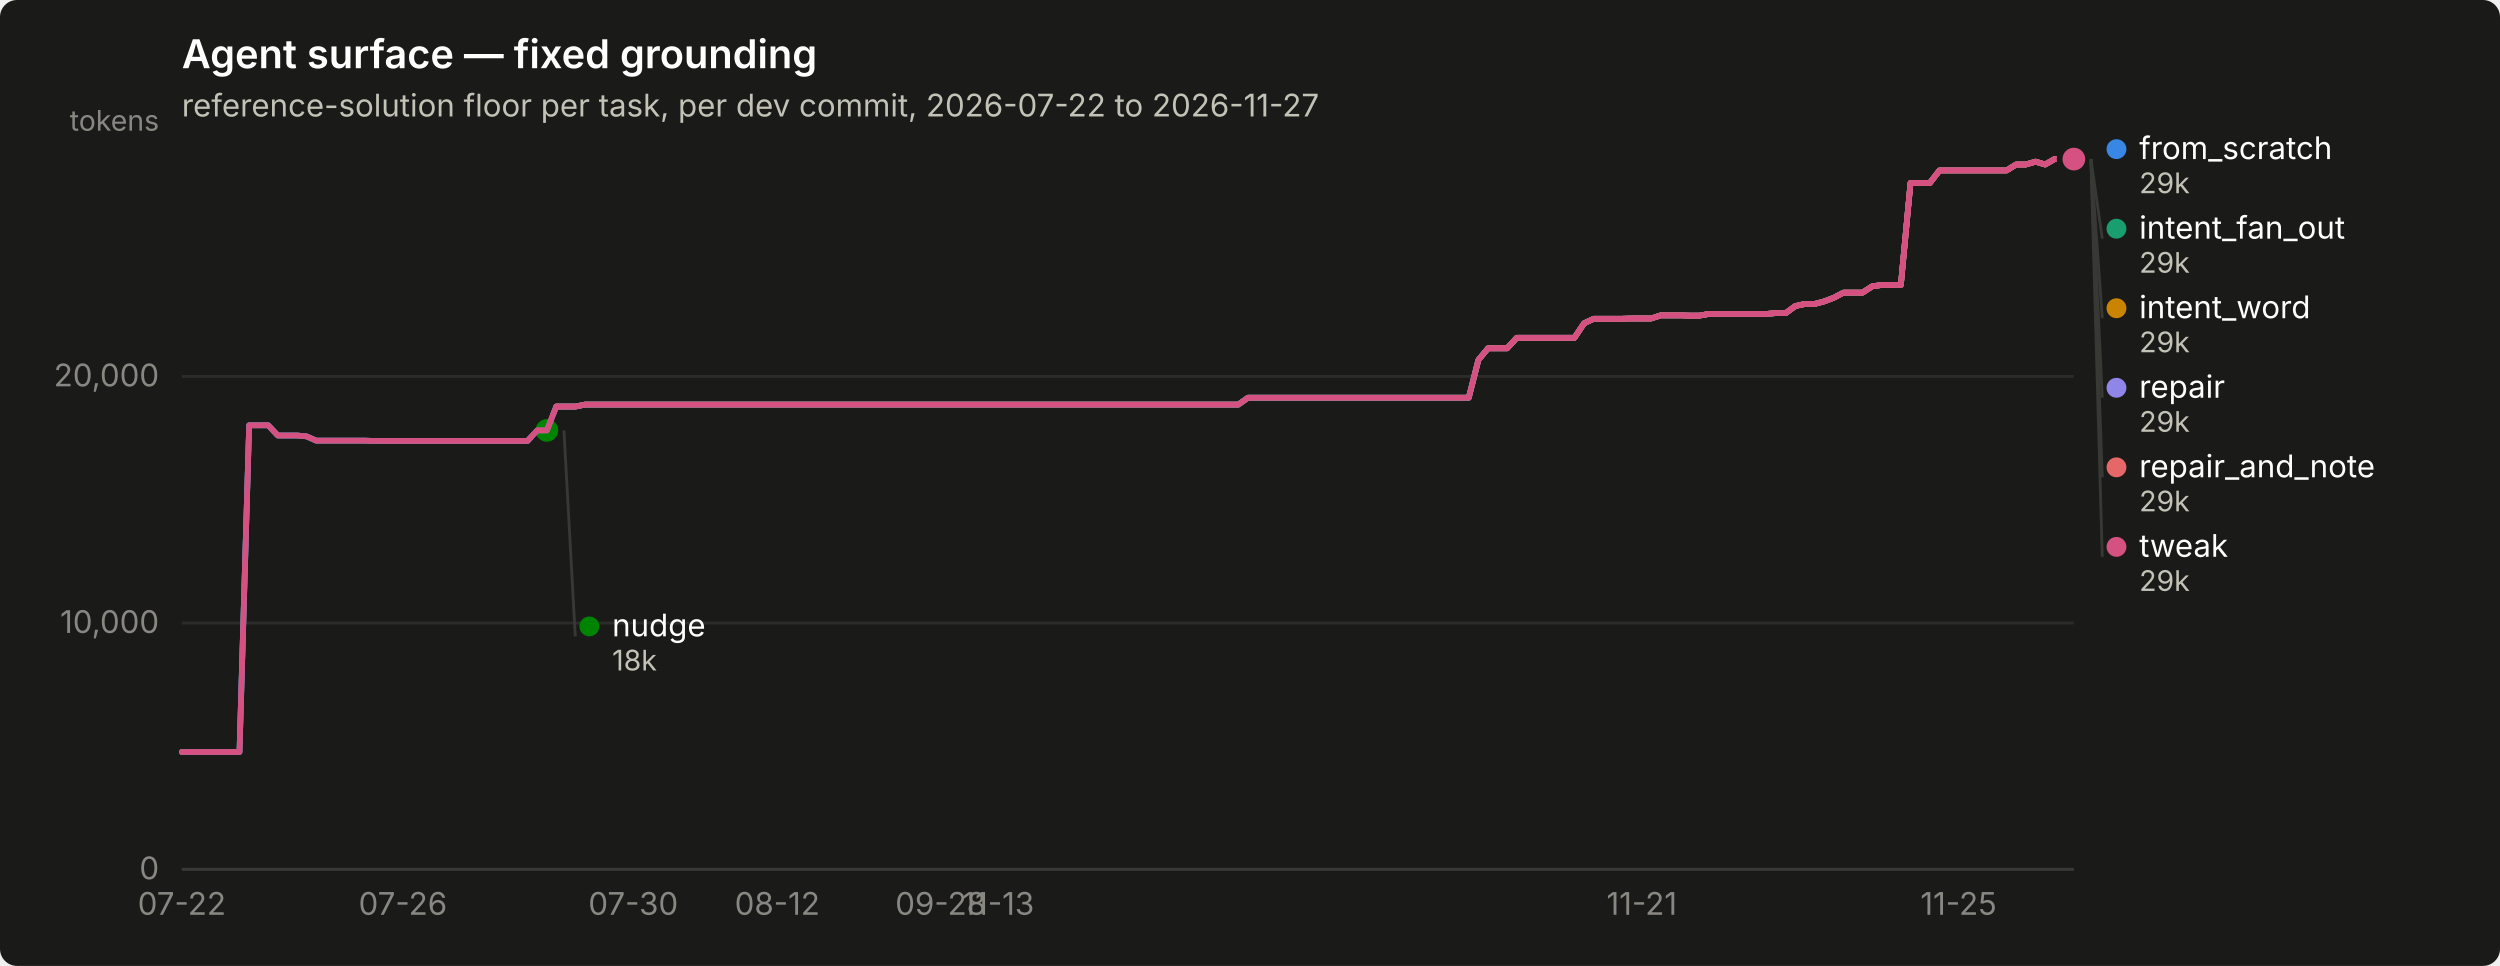
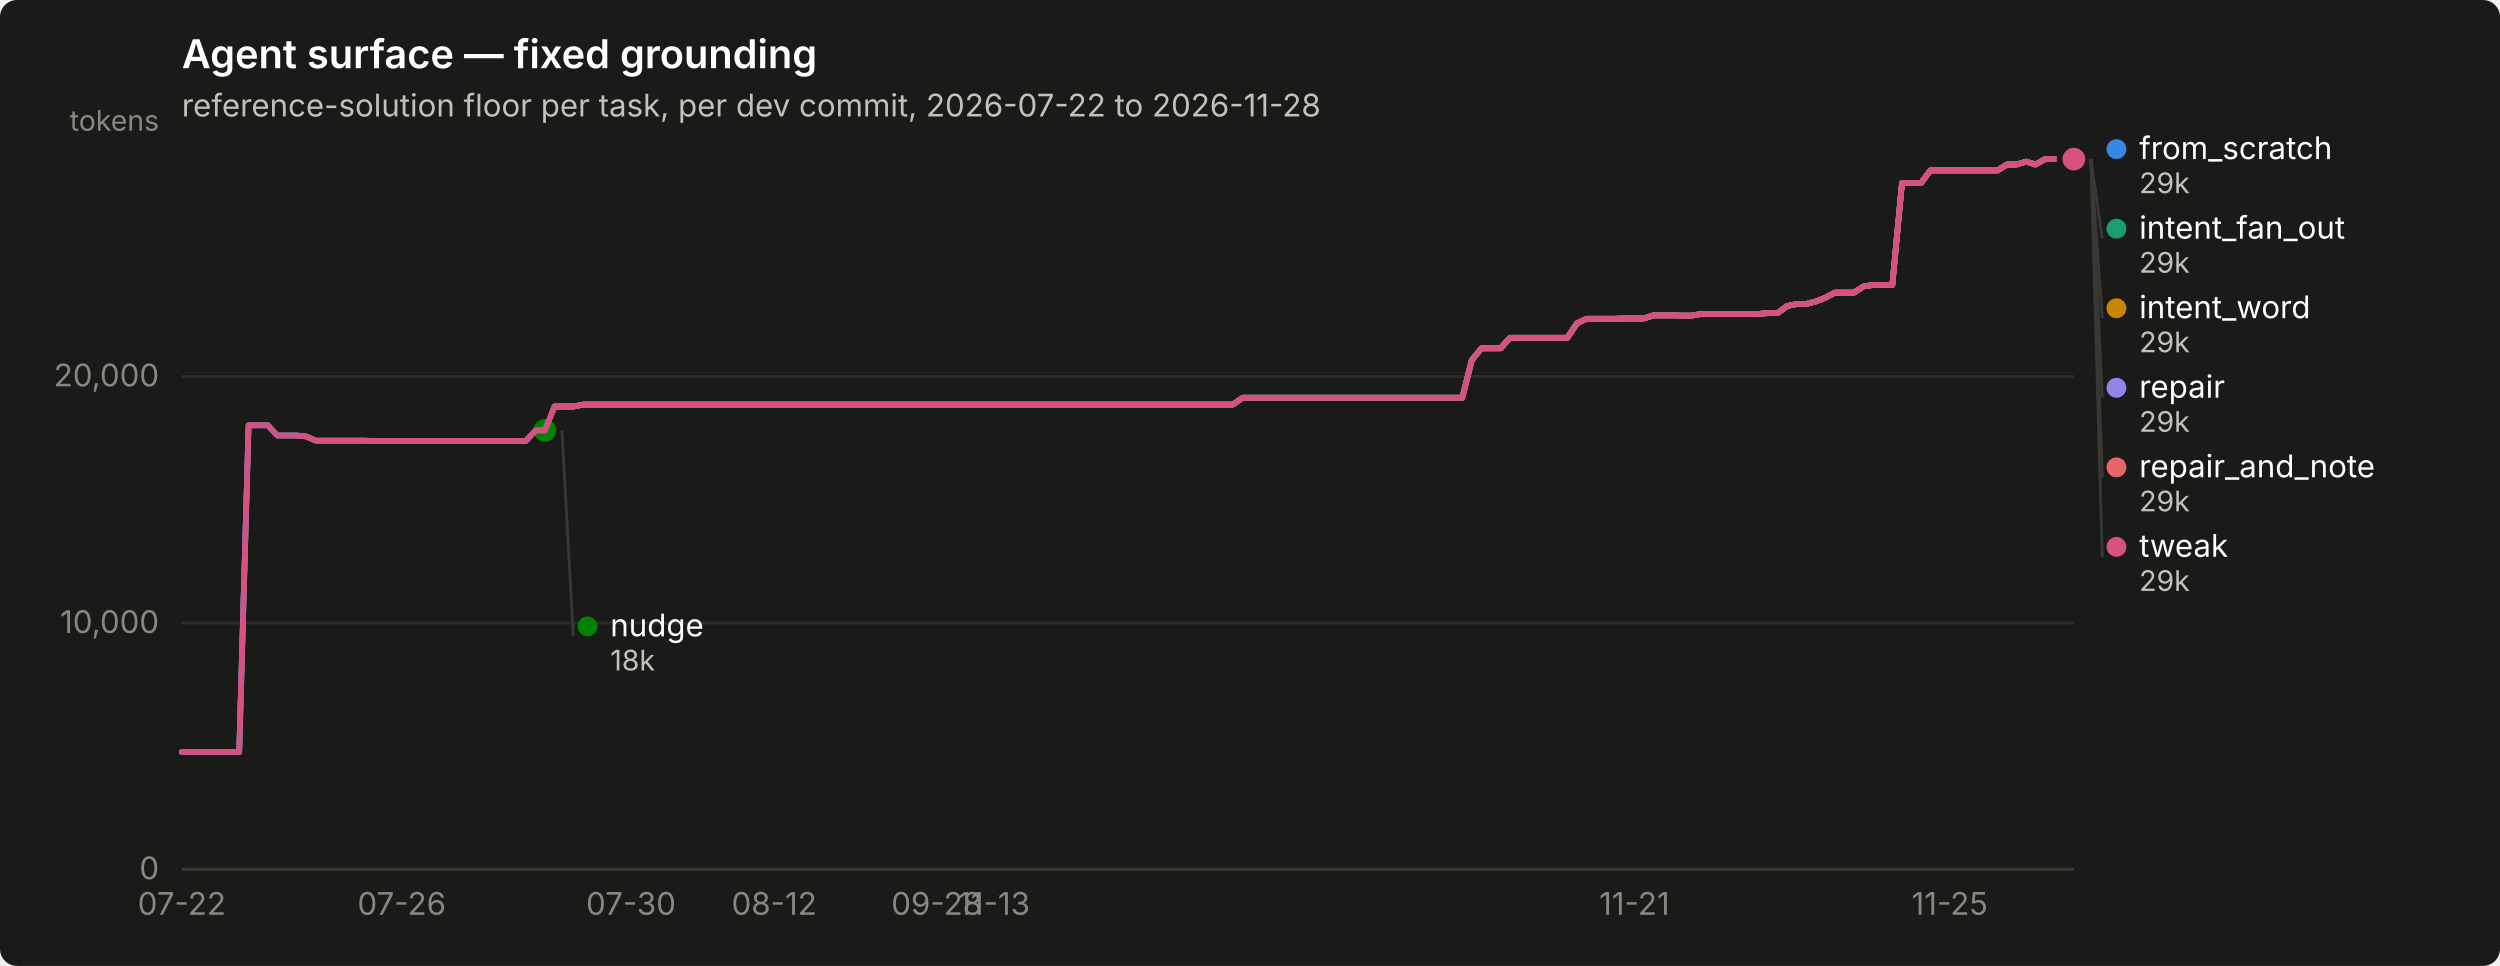
<svg xmlns="http://www.w3.org/2000/svg" width="880" height="340" viewBox="0 0 880 340" role="img" aria-label="Agent surface — fixed grounding">
  <rect width="880" height="340" rx="6" fill="#1a1a19" />
  <text x="64" y="24" font-family="system-ui, -apple-system, &quot;Segoe UI&quot;, sans-serif" font-size="14" font-weight="600" fill="#ffffff">Agent surface — fixed grounding</text>
-   <text x="64" y="41" font-family="system-ui, -apple-system, &quot;Segoe UI&quot;, sans-serif" font-size="11" fill="#c3c2b7">reference-solution floor per task, per dev commit, 2026-07-22 to 2026-11-27</text>
+   <text x="64" y="41" font-family="system-ui, -apple-system, &quot;Segoe UI&quot;, sans-serif" font-size="11" fill="#c3c2b7">reference-solution floor per task, per dev commit, 2026-07-22 to 2026-11-28</text>
  <line x1="64" y1="306.0" x2="730" y2="306.0" stroke="#2c2c2a" stroke-width="1" />
  <text x="56" y="309.5" text-anchor="end" font-family="system-ui, -apple-system, &quot;Segoe UI&quot;, sans-serif" font-size="11" style="font-variant-numeric: tabular-nums" fill="#898781">0</text>
  <line x1="64" y1="219.3" x2="730" y2="219.3" stroke="#2c2c2a" stroke-width="1" />
  <text x="56" y="222.8" text-anchor="end" font-family="system-ui, -apple-system, &quot;Segoe UI&quot;, sans-serif" font-size="11" style="font-variant-numeric: tabular-nums" fill="#898781">10,000</text>
  <line x1="64" y1="132.5" x2="730" y2="132.5" stroke="#2c2c2a" stroke-width="1" />
  <text x="56" y="136.0" text-anchor="end" font-family="system-ui, -apple-system, &quot;Segoe UI&quot;, sans-serif" font-size="11" style="font-variant-numeric: tabular-nums" fill="#898781">20,000</text>
  <text x="56" y="46" text-anchor="end" font-family="system-ui, -apple-system, &quot;Segoe UI&quot;, sans-serif" font-size="10" fill="#898781">tokens</text>
  <line x1="64" y1="306" x2="730" y2="306" stroke="#383835" stroke-width="1" />
  <text x="64.0" y="322" text-anchor="middle" font-family="system-ui, -apple-system, &quot;Segoe UI&quot;, sans-serif" font-size="11" style="font-variant-numeric: tabular-nums" fill="#898781">07-22</text>
-   <text x="141.8" y="322" text-anchor="middle" font-family="system-ui, -apple-system, &quot;Segoe UI&quot;, sans-serif" font-size="11" style="font-variant-numeric: tabular-nums" fill="#898781">07-26</text>
-   <text x="222.9" y="322" text-anchor="middle" font-family="system-ui, -apple-system, &quot;Segoe UI&quot;, sans-serif" font-size="11" style="font-variant-numeric: tabular-nums" fill="#898781">07-30</text>
-   <text x="273.6" y="322" text-anchor="middle" font-family="system-ui, -apple-system, &quot;Segoe UI&quot;, sans-serif" font-size="11" style="font-variant-numeric: tabular-nums" fill="#898781">08-12</text>
-   <text x="331.1" y="322" text-anchor="middle" font-family="system-ui, -apple-system, &quot;Segoe UI&quot;, sans-serif" font-size="11" style="font-variant-numeric: tabular-nums" fill="#898781">09-28</text>
-   <text x="351.4" y="322" text-anchor="middle" font-family="system-ui, -apple-system, &quot;Segoe UI&quot;, sans-serif" font-size="11" style="font-variant-numeric: tabular-nums" fill="#898781">11-13</text>
-   <text x="577.9" y="322" text-anchor="middle" font-family="system-ui, -apple-system, &quot;Segoe UI&quot;, sans-serif" font-size="11" style="font-variant-numeric: tabular-nums" fill="#898781">11-21</text>
-   <text x="689.4" y="322" text-anchor="middle" font-family="system-ui, -apple-system, &quot;Segoe UI&quot;, sans-serif" font-size="11" style="font-variant-numeric: tabular-nums" fill="#898781">11-25</text>
-   <path d="M64.0,264.7 L67.4,264.7 L70.8,264.7 L74.1,264.7 L77.5,264.7 L80.9,264.7 L84.3,264.7 L87.7,149.7 L91.0,149.7 L94.4,149.7 L97.8,153.3 L101.2,153.3 L104.6,153.3 L107.9,153.6 L111.3,155.1 L114.7,155.1 L118.1,155.1 L121.5,155.1 L124.9,155.1 L128.2,155.1 L131.6,155.2 L135.0,155.2 L138.4,155.2 L141.8,155.2 L145.1,155.2 L148.5,155.2 L151.9,155.2 L155.3,155.2 L158.7,155.2 L162.0,155.2 L165.4,155.2 L168.8,155.2 L172.2,155.2 L175.6,155.2 L178.9,155.2 L182.3,155.2 L185.7,155.2 L189.1,151.5 L192.5,151.5 L195.8,143.1 L199.2,143.1 L202.6,143.1 L206.0,142.4 L209.4,142.4 L212.8,142.4 L216.1,142.4 L219.5,142.4 L222.9,142.4 L226.3,142.4 L229.7,142.4 L233.0,142.4 L236.4,142.4 L239.8,142.4 L243.2,142.4 L246.6,142.4 L249.9,142.4 L253.3,142.4 L256.7,142.4 L260.1,142.4 L263.5,142.4 L266.8,142.4 L270.2,142.4 L273.6,142.4 L277.0,142.4 L280.4,142.4 L283.7,142.4 L287.1,142.4 L290.5,142.4 L293.9,142.4 L297.3,142.4 L300.6,142.4 L304.0,142.4 L307.4,142.4 L310.8,142.4 L314.2,142.4 L317.6,142.4 L320.9,142.4 L324.3,142.4 L327.7,142.4 L331.1,142.4 L334.5,142.4 L337.8,142.4 L341.2,142.4 L344.6,142.4 L348.0,142.4 L351.4,142.4 L354.7,142.4 L358.1,142.4 L361.5,142.4 L364.9,142.4 L368.3,142.4 L371.6,142.4 L375.0,142.4 L378.4,142.4 L381.8,142.4 L385.2,142.4 L388.5,142.4 L391.9,142.4 L395.3,142.4 L398.7,142.4 L402.1,142.4 L405.5,142.4 L408.8,142.4 L412.2,142.4 L415.6,142.4 L419.0,142.4 L422.4,142.4 L425.7,142.4 L429.1,142.4 L432.5,142.4 L435.9,142.4 L439.3,140.0 L442.6,140.0 L446.0,140.0 L449.4,140.0 L452.8,140.0 L456.2,140.0 L459.5,140.0 L462.9,140.0 L466.3,140.0 L469.7,140.0 L473.1,140.0 L476.4,140.0 L479.8,140.0 L483.2,140.0 L486.6,140.0 L490.0,140.0 L493.4,140.0 L496.7,140.0 L500.1,140.0 L503.5,140.0 L506.9,140.0 L510.3,140.0 L513.6,140.0 L517.0,140.0 L520.4,126.7 L523.8,122.6 L527.2,122.6 L530.5,122.6 L533.9,118.9 L537.3,118.9 L540.7,118.9 L544.1,118.9 L547.4,118.9 L550.8,118.9 L554.2,118.9 L557.6,113.8 L561.0,112.2 L564.3,112.2 L567.7,112.2 L571.1,112.2 L574.5,112.1 L577.9,112.1 L581.2,112.1 L584.6,111.0 L588.0,111.0 L591.4,111.0 L594.8,111.1 L598.2,111.1 L601.5,110.5 L604.9,110.5 L608.3,110.5 L611.7,110.5 L615.1,110.5 L618.4,110.5 L621.8,110.5 L625.2,110.2 L628.6,110.2 L632.0,107.7 L635.3,107.0 L638.7,107.0 L642.1,106.1 L645.5,104.8 L648.9,103.0 L652.2,103.0 L655.6,103.0 L659.0,100.8 L662.4,100.3 L665.8,100.3 L669.1,100.3 L672.5,64.4 L675.9,64.4 L679.3,64.4 L682.7,60.0 L686.1,60.0 L689.4,60.0 L692.8,60.0 L696.2,60.0 L699.6,60.0 L703.0,60.0 L706.3,60.0 L709.7,57.9 L713.1,57.9 L716.5,56.9 L719.9,57.9 L723.2,56.0 L726.6,56.0 L730.0,56.0" fill="none" stroke="#3987e5" stroke-width="2" stroke-linejoin="round" stroke-linecap="round" />
+   <text x="141.4" y="322" text-anchor="middle" font-family="system-ui, -apple-system, &quot;Segoe UI&quot;, sans-serif" font-size="11" style="font-variant-numeric: tabular-nums" fill="#898781">07-26</text>
+   <text x="222.1" y="322" text-anchor="middle" font-family="system-ui, -apple-system, &quot;Segoe UI&quot;, sans-serif" font-size="11" style="font-variant-numeric: tabular-nums" fill="#898781">07-30</text>
+   <text x="272.5" y="322" text-anchor="middle" font-family="system-ui, -apple-system, &quot;Segoe UI&quot;, sans-serif" font-size="11" style="font-variant-numeric: tabular-nums" fill="#898781">08-12</text>
+   <text x="329.7" y="322" text-anchor="middle" font-family="system-ui, -apple-system, &quot;Segoe UI&quot;, sans-serif" font-size="11" style="font-variant-numeric: tabular-nums" fill="#898781">09-28</text>
+   <text x="349.9" y="322" text-anchor="middle" font-family="system-ui, -apple-system, &quot;Segoe UI&quot;, sans-serif" font-size="11" style="font-variant-numeric: tabular-nums" fill="#898781">11-13</text>
+   <text x="575.3" y="322" text-anchor="middle" font-family="system-ui, -apple-system, &quot;Segoe UI&quot;, sans-serif" font-size="11" style="font-variant-numeric: tabular-nums" fill="#898781">11-21</text>
+   <text x="686.3" y="322" text-anchor="middle" font-family="system-ui, -apple-system, &quot;Segoe UI&quot;, sans-serif" font-size="11" style="font-variant-numeric: tabular-nums" fill="#898781">11-25</text>
+   <path d="M64.0,264.7 L67.4,264.7 L70.7,264.7 L74.1,264.7 L77.5,264.7 L80.8,264.7 L84.2,264.7 L87.5,149.7 L90.9,149.7 L94.3,149.7 L97.6,153.3 L101.0,153.3 L104.4,153.3 L107.7,153.6 L111.1,155.1 L114.5,155.1 L117.8,155.1 L121.2,155.1 L124.5,155.1 L127.9,155.1 L131.3,155.2 L134.6,155.2 L138.0,155.2 L141.4,155.2 L144.7,155.2 L148.1,155.2 L151.5,155.2 L154.8,155.2 L158.2,155.2 L161.5,155.2 L164.9,155.2 L168.3,155.2 L171.6,155.2 L175.0,155.2 L178.4,155.2 L181.7,155.2 L185.1,155.2 L188.5,151.5 L191.8,151.5 L195.2,143.1 L198.5,143.1 L201.9,143.1 L205.3,142.4 L208.6,142.4 L212.0,142.4 L215.4,142.4 L218.7,142.4 L222.1,142.4 L225.5,142.4 L228.8,142.4 L232.2,142.4 L235.5,142.4 L238.9,142.4 L242.3,142.4 L245.6,142.4 L249.0,142.4 L252.4,142.4 L255.7,142.4 L259.1,142.4 L262.5,142.4 L265.8,142.4 L269.2,142.4 L272.5,142.4 L275.9,142.4 L279.3,142.4 L282.6,142.4 L286.0,142.4 L289.4,142.4 L292.7,142.4 L296.1,142.4 L299.5,142.4 L302.8,142.4 L306.2,142.4 L309.5,142.4 L312.9,142.4 L316.3,142.4 L319.6,142.4 L323.0,142.4 L326.4,142.4 L329.7,142.4 L333.1,142.4 L336.5,142.4 L339.8,142.4 L343.2,142.4 L346.5,142.4 L349.9,142.4 L353.3,142.4 L356.6,142.4 L360.0,142.4 L363.4,142.4 L366.7,142.4 L370.1,142.4 L373.5,142.4 L376.8,142.4 L380.2,142.4 L383.5,142.4 L386.9,142.4 L390.3,142.4 L393.6,142.4 L397.0,142.4 L400.4,142.4 L403.7,142.4 L407.1,142.4 L410.5,142.4 L413.8,142.4 L417.2,142.4 L420.5,142.4 L423.9,142.4 L427.3,142.4 L430.6,142.4 L434.0,142.4 L437.4,140.0 L440.7,140.0 L444.1,140.0 L447.5,140.0 L450.8,140.0 L454.2,140.0 L457.5,140.0 L460.9,140.0 L464.3,140.0 L467.6,140.0 L471.0,140.0 L474.4,140.0 L477.7,140.0 L481.1,140.0 L484.5,140.0 L487.8,140.0 L491.2,140.0 L494.5,140.0 L497.9,140.0 L501.3,140.0 L504.6,140.0 L508.0,140.0 L511.4,140.0 L514.7,140.0 L518.1,126.7 L521.5,122.6 L524.8,122.6 L528.2,122.6 L531.5,118.9 L534.9,118.9 L538.3,118.9 L541.6,118.9 L545.0,118.9 L548.4,118.9 L551.7,118.9 L555.1,113.8 L558.5,112.2 L561.8,112.2 L565.2,112.2 L568.5,112.2 L571.9,112.1 L575.3,112.1 L578.6,112.1 L582.0,111.0 L585.4,111.0 L588.7,111.0 L592.1,111.1 L595.5,111.1 L598.8,110.5 L602.2,110.5 L605.5,110.5 L608.9,110.5 L612.3,110.5 L615.6,110.5 L619.0,110.5 L622.4,110.2 L625.7,110.2 L629.1,107.7 L632.5,107.0 L635.8,107.0 L639.2,106.1 L642.5,104.8 L645.9,103.0 L649.3,103.0 L652.6,103.0 L656.0,100.8 L659.4,100.3 L662.7,100.3 L666.1,100.3 L669.5,64.4 L672.8,64.4 L676.2,64.4 L679.5,60.0 L682.9,60.0 L686.3,60.0 L689.6,60.0 L693.0,60.0 L696.4,60.0 L699.7,60.0 L703.1,60.0 L706.5,57.9 L709.8,57.9 L713.2,56.9 L716.5,57.9 L719.9,56.0 L723.3,56.0 L726.6,56.0 L730.0,56.0" fill="none" stroke="#3987e5" stroke-width="2" stroke-linejoin="round" stroke-linecap="round" />
  <circle cx="730.0" cy="56.0" r="6" fill="#1a1a19" />
  <circle cx="730.0" cy="56.0" r="4" fill="#3987e5" />
-   <path d="M195.8,143.1 L199.2,143.1 L202.6,143.1 L206.0,142.4 L209.4,142.4 L212.8,142.4 L216.1,142.4 L219.5,142.4 L222.9,142.4 L226.3,142.4 L229.7,142.4 L233.0,142.4 L236.4,142.4 L239.8,142.4 L243.2,142.4 L246.6,142.4 L249.9,142.4 L253.3,142.4 L256.7,142.4 L260.1,142.4 L263.5,142.4 L266.8,142.4 L270.2,142.4 L273.6,142.4 L277.0,142.4 L280.4,142.4 L283.7,142.4 L287.1,142.4 L290.5,142.4 L293.9,142.4 L297.3,142.4 L300.6,142.4 L304.0,142.4 L307.4,142.4 L310.8,142.4 L314.2,142.4 L317.6,142.4 L320.9,142.4 L324.3,142.4 L327.7,142.4 L331.1,142.4 L334.5,142.4 L337.8,142.4 L341.2,142.4 L344.6,142.4 L348.0,142.4 L351.4,142.4 L354.7,142.4 L358.1,142.4 L361.5,142.4 L364.9,142.4 L368.3,142.4 L371.6,142.4 L375.0,142.4 L378.4,142.4 L381.8,142.4 L385.2,142.4 L388.5,142.4 L391.9,142.4 L395.3,142.4 L398.7,142.4 L402.1,142.4 L405.5,142.4 L408.8,142.4 L412.2,142.4 L415.6,142.4 L419.0,142.4 L422.4,142.4 L425.7,142.4 L429.1,142.4 L432.5,142.4 L435.9,142.4 L439.3,140.0 L442.6,140.0 L446.0,140.0 L449.4,140.0 L452.8,140.0 L456.2,140.0 L459.5,140.0 L462.9,140.0 L466.3,140.0 L469.7,140.0 L473.1,140.0 L476.4,140.0 L479.8,140.0 L483.2,140.0 L486.6,140.0 L490.0,140.0 L493.4,140.0 L496.7,140.0 L500.1,140.0 L503.5,140.0 L506.9,140.0 L510.3,140.0 L513.6,140.0 L517.0,140.0 L520.4,126.7 L523.8,122.6 L527.2,122.6 L530.5,122.6 L533.9,118.9 L537.3,118.9 L540.7,118.9 L544.1,118.9 L547.4,118.9 L550.8,118.9 L554.2,118.9 L557.6,113.8 L561.0,112.2 L564.3,112.2 L567.7,112.2 L571.1,112.2 L574.5,112.1 L577.9,112.1 L581.2,112.1 L584.6,111.0 L588.0,111.0 L591.4,111.0 L594.8,111.1 L598.2,111.1 L601.5,110.5 L604.9,110.5 L608.3,110.5 L611.7,110.5 L615.1,110.5 L618.4,110.5 L621.8,110.5 L625.2,110.2 L628.6,110.2 L632.0,107.7 L635.3,107.0 L638.7,107.0 L642.1,106.1 L645.5,104.8 L648.9,103.0 L652.2,103.0 L655.6,103.0 L659.0,100.8 L662.4,100.3 L665.8,100.3 L669.1,100.3 L672.5,64.4 L675.9,64.4 L679.3,64.4 L682.7,60.0 L686.1,60.0 L689.4,60.0 L692.8,60.0 L696.2,60.0 L699.6,60.0 L703.0,60.0 L706.3,60.0 L709.7,57.9 L713.1,57.9 L716.5,56.9 L719.9,57.9 L723.2,56.0 L726.6,56.0 L730.0,56.0" fill="none" stroke="#199e70" stroke-width="2" stroke-linejoin="round" stroke-linecap="round" />
+   <path d="M195.2,143.1 L198.5,143.1 L201.9,143.1 L205.3,142.4 L208.6,142.4 L212.0,142.4 L215.4,142.4 L218.7,142.4 L222.1,142.4 L225.5,142.4 L228.8,142.4 L232.2,142.4 L235.5,142.4 L238.9,142.4 L242.3,142.4 L245.6,142.4 L249.0,142.4 L252.4,142.4 L255.7,142.4 L259.1,142.4 L262.5,142.4 L265.8,142.4 L269.2,142.4 L272.5,142.4 L275.9,142.4 L279.3,142.4 L282.6,142.4 L286.0,142.4 L289.4,142.4 L292.7,142.4 L296.1,142.4 L299.5,142.4 L302.8,142.4 L306.2,142.4 L309.5,142.4 L312.9,142.4 L316.3,142.4 L319.6,142.4 L323.0,142.4 L326.4,142.4 L329.7,142.4 L333.1,142.4 L336.5,142.4 L339.8,142.4 L343.2,142.4 L346.5,142.4 L349.9,142.4 L353.3,142.4 L356.6,142.4 L360.0,142.4 L363.4,142.4 L366.7,142.4 L370.1,142.4 L373.5,142.4 L376.8,142.4 L380.2,142.4 L383.5,142.4 L386.9,142.4 L390.3,142.4 L393.6,142.4 L397.0,142.4 L400.4,142.4 L403.7,142.4 L407.1,142.4 L410.5,142.4 L413.8,142.4 L417.2,142.4 L420.5,142.4 L423.9,142.4 L427.3,142.4 L430.6,142.4 L434.0,142.4 L437.4,140.0 L440.7,140.0 L444.1,140.0 L447.5,140.0 L450.8,140.0 L454.2,140.0 L457.5,140.0 L460.9,140.0 L464.3,140.0 L467.6,140.0 L471.0,140.0 L474.4,140.0 L477.7,140.0 L481.1,140.0 L484.5,140.0 L487.8,140.0 L491.2,140.0 L494.5,140.0 L497.9,140.0 L501.3,140.0 L504.6,140.0 L508.0,140.0 L511.4,140.0 L514.7,140.0 L518.1,126.7 L521.5,122.6 L524.8,122.6 L528.2,122.6 L531.5,118.9 L534.9,118.9 L538.3,118.9 L541.6,118.9 L545.0,118.9 L548.4,118.9 L551.7,118.9 L555.1,113.8 L558.5,112.2 L561.8,112.2 L565.2,112.2 L568.5,112.2 L571.9,112.1 L575.3,112.1 L578.6,112.1 L582.0,111.0 L585.4,111.0 L588.7,111.0 L592.1,111.1 L595.5,111.1 L598.8,110.5 L602.2,110.5 L605.5,110.5 L608.9,110.5 L612.3,110.5 L615.6,110.5 L619.0,110.5 L622.4,110.2 L625.7,110.2 L629.1,107.7 L632.5,107.0 L635.8,107.0 L639.2,106.1 L642.5,104.8 L645.9,103.0 L649.3,103.0 L652.6,103.0 L656.0,100.8 L659.4,100.3 L662.7,100.3 L666.1,100.3 L669.5,64.4 L672.8,64.4 L676.2,64.4 L679.5,60.0 L682.9,60.0 L686.3,60.0 L689.6,60.0 L693.0,60.0 L696.4,60.0 L699.7,60.0 L703.1,60.0 L706.5,57.9 L709.8,57.9 L713.2,56.9 L716.5,57.9 L719.9,56.0 L723.3,56.0 L726.6,56.0 L730.0,56.0" fill="none" stroke="#199e70" stroke-width="2" stroke-linejoin="round" stroke-linecap="round" />
  <circle cx="730.0" cy="56.0" r="6" fill="#1a1a19" />
  <circle cx="730.0" cy="56.0" r="4" fill="#199e70" />
-   <path d="M195.8,143.1 L199.2,143.1 L202.6,143.1 L206.0,142.4 L209.4,142.4 L212.8,142.4 L216.1,142.4 L219.5,142.4 L222.9,142.4 L226.3,142.4 L229.7,142.4 L233.0,142.4 L236.4,142.4 L239.8,142.4 L243.2,142.4 L246.6,142.4 L249.9,142.4 L253.3,142.4 L256.7,142.4 L260.1,142.4 L263.5,142.4 L266.8,142.4 L270.2,142.4 L273.6,142.4 L277.0,142.4 L280.4,142.4 L283.7,142.4 L287.1,142.4 L290.5,142.4 L293.9,142.4 L297.3,142.4 L300.6,142.4 L304.0,142.4 L307.4,142.4 L310.8,142.4 L314.2,142.4 L317.6,142.4 L320.9,142.4 L324.3,142.4 L327.7,142.4 L331.1,142.4 L334.5,142.4 L337.8,142.4 L341.2,142.4 L344.6,142.4 L348.0,142.4 L351.4,142.4 L354.7,142.4 L358.1,142.4 L361.5,142.4 L364.9,142.4 L368.3,142.4 L371.6,142.4 L375.0,142.4 L378.4,142.4 L381.8,142.4 L385.2,142.4 L388.5,142.4 L391.9,142.4 L395.3,142.4 L398.7,142.4 L402.1,142.4 L405.5,142.4 L408.8,142.4 L412.2,142.4 L415.6,142.4 L419.0,142.4 L422.4,142.4 L425.7,142.4 L429.1,142.4 L432.5,142.4 L435.9,142.4 L439.3,140.0 L442.6,140.0 L446.0,140.0 L449.4,140.0 L452.8,140.0 L456.2,140.0 L459.5,140.0 L462.9,140.0 L466.3,140.0 L469.7,140.0 L473.1,140.0 L476.4,140.0 L479.8,140.0 L483.2,140.0 L486.6,140.0 L490.0,140.0 L493.4,140.0 L496.7,140.0 L500.1,140.0 L503.5,140.0 L506.9,140.0 L510.3,140.0 L513.6,140.0 L517.0,140.0 L520.4,126.7 L523.8,122.6 L527.2,122.6 L530.5,122.6 L533.9,118.9 L537.3,118.9 L540.7,118.9 L544.1,118.9 L547.4,118.9 L550.8,118.9 L554.2,118.9 L557.6,113.8 L561.0,112.2 L564.3,112.2 L567.7,112.2 L571.1,112.2 L574.5,112.1 L577.9,112.1 L581.2,112.1 L584.6,111.0 L588.0,111.0 L591.4,111.0 L594.8,111.1 L598.2,111.1 L601.5,110.5 L604.9,110.5 L608.3,110.5 L611.7,110.5 L615.1,110.5 L618.4,110.5 L621.8,110.5 L625.2,110.2 L628.6,110.2 L632.0,107.7 L635.3,107.0 L638.7,107.0 L642.1,106.1 L645.5,104.8 L648.9,103.0 L652.2,103.0 L655.6,103.0 L659.0,100.8 L662.4,100.3 L665.8,100.3 L669.1,100.3 L672.5,64.4 L675.9,64.4 L679.3,64.4 L682.7,60.0 L686.1,60.0 L689.4,60.0 L692.8,60.0 L696.2,60.0 L699.6,60.0 L703.0,60.0 L706.3,60.0 L709.7,57.9 L713.1,57.9 L716.5,56.9 L719.9,57.9 L723.2,56.0 L726.6,56.0 L730.0,56.0" fill="none" stroke="#c98500" stroke-width="2" stroke-linejoin="round" stroke-linecap="round" />
+   <path d="M195.2,143.1 L198.5,143.1 L201.9,143.1 L205.3,142.4 L208.6,142.4 L212.0,142.4 L215.4,142.4 L218.7,142.4 L222.1,142.4 L225.5,142.4 L228.8,142.4 L232.2,142.4 L235.5,142.4 L238.9,142.4 L242.3,142.4 L245.6,142.4 L249.0,142.4 L252.4,142.4 L255.7,142.4 L259.1,142.4 L262.5,142.4 L265.8,142.4 L269.2,142.4 L272.5,142.4 L275.9,142.4 L279.3,142.4 L282.6,142.4 L286.0,142.4 L289.4,142.4 L292.7,142.4 L296.1,142.4 L299.5,142.4 L302.8,142.4 L306.2,142.4 L309.5,142.4 L312.9,142.4 L316.3,142.4 L319.6,142.4 L323.0,142.4 L326.4,142.4 L329.7,142.4 L333.1,142.4 L336.5,142.4 L339.8,142.4 L343.2,142.4 L346.5,142.4 L349.9,142.4 L353.3,142.4 L356.6,142.4 L360.0,142.4 L363.4,142.4 L366.7,142.4 L370.1,142.4 L373.5,142.4 L376.8,142.4 L380.2,142.4 L383.5,142.4 L386.9,142.4 L390.3,142.4 L393.6,142.4 L397.0,142.4 L400.4,142.4 L403.7,142.4 L407.1,142.4 L410.5,142.4 L413.8,142.4 L417.2,142.4 L420.5,142.4 L423.9,142.4 L427.3,142.4 L430.6,142.4 L434.0,142.4 L437.4,140.0 L440.7,140.0 L444.1,140.0 L447.5,140.0 L450.8,140.0 L454.2,140.0 L457.5,140.0 L460.9,140.0 L464.3,140.0 L467.6,140.0 L471.0,140.0 L474.4,140.0 L477.7,140.0 L481.1,140.0 L484.5,140.0 L487.8,140.0 L491.2,140.0 L494.5,140.0 L497.9,140.0 L501.3,140.0 L504.6,140.0 L508.0,140.0 L511.4,140.0 L514.7,140.0 L518.1,126.7 L521.5,122.6 L524.8,122.6 L528.2,122.6 L531.5,118.9 L534.9,118.9 L538.3,118.9 L541.6,118.9 L545.0,118.9 L548.4,118.9 L551.7,118.9 L555.1,113.8 L558.5,112.2 L561.8,112.2 L565.2,112.2 L568.5,112.2 L571.9,112.1 L575.3,112.1 L578.6,112.1 L582.0,111.0 L585.4,111.0 L588.7,111.0 L592.1,111.1 L595.5,111.1 L598.8,110.5 L602.2,110.5 L605.5,110.5 L608.9,110.5 L612.3,110.5 L615.6,110.5 L619.0,110.5 L622.4,110.2 L625.7,110.2 L629.1,107.7 L632.5,107.0 L635.8,107.0 L639.2,106.1 L642.5,104.8 L645.9,103.0 L649.3,103.0 L652.6,103.0 L656.0,100.8 L659.4,100.3 L662.7,100.3 L666.1,100.3 L669.5,64.4 L672.8,64.4 L676.2,64.4 L679.5,60.0 L682.9,60.0 L686.3,60.0 L689.6,60.0 L693.0,60.0 L696.4,60.0 L699.7,60.0 L703.1,60.0 L706.5,57.9 L709.8,57.9 L713.2,56.9 L716.5,57.9 L719.9,56.0 L723.3,56.0 L726.6,56.0 L730.0,56.0" fill="none" stroke="#c98500" stroke-width="2" stroke-linejoin="round" stroke-linecap="round" />
  <circle cx="730.0" cy="56.0" r="6" fill="#1a1a19" />
  <circle cx="730.0" cy="56.0" r="4" fill="#c98500" />
-   <path d="M64.0,264.7 L67.4,264.7 L70.8,264.7 L74.1,264.7 L77.5,264.7 L80.9,264.7 L84.3,264.7 L87.7,149.7 L91.0,149.7 L94.4,149.7 L97.8,153.3 L101.2,153.3 L104.6,153.3 L107.9,153.6 L111.3,155.1 L114.7,155.1 L118.1,155.1 L121.5,155.1 L124.9,155.1 L128.2,155.1 L131.6,155.2 L135.0,155.2 L138.4,155.2 L141.8,155.2 L145.1,155.2 L148.5,155.2 L151.9,155.2 L155.3,155.2 L158.7,155.2 L162.0,155.2 L165.4,155.2 L168.8,155.2 L172.2,155.2 L175.6,155.2 L178.9,155.2 L182.3,155.2 L185.7,155.2 L189.1,151.5 L192.5,151.5" fill="none" stroke="#008300" stroke-width="2" stroke-linejoin="round" stroke-linecap="round" />
-   <circle cx="192.5" cy="151.5" r="6" fill="#1a1a19" />
-   <circle cx="192.5" cy="151.5" r="4" fill="#008300" />
-   <path d="M64.0,264.7 L67.4,264.7 L70.8,264.7 L74.1,264.7 L77.5,264.7 L80.9,264.7 L84.3,264.7 L87.7,149.7 L91.0,149.7 L94.4,149.7 L97.8,153.3 L101.2,153.3 L104.6,153.3 L107.9,153.6 L111.3,155.1 L114.7,155.1 L118.1,155.1 L121.5,155.1 L124.9,155.1 L128.2,155.1 L131.6,155.2 L135.0,155.2 L138.4,155.2 L141.8,155.2 L145.1,155.2 L148.5,155.2 L151.9,155.2 L155.3,155.2 L158.7,155.2 L162.0,155.2 L165.4,155.2 L168.8,155.2 L172.2,155.2 L175.6,155.2 L178.9,155.2 L182.3,155.2 L185.7,155.2 L189.1,151.5 L192.5,151.5 L195.8,143.1 L199.2,143.1 L202.6,143.1 L206.0,142.4 L209.4,142.4 L212.8,142.4 L216.1,142.4 L219.5,142.4 L222.9,142.4 L226.3,142.4 L229.7,142.4 L233.0,142.4 L236.4,142.4 L239.8,142.4 L243.2,142.4 L246.6,142.4 L249.9,142.4 L253.3,142.4 L256.7,142.4 L260.1,142.4 L263.5,142.4 L266.8,142.4 L270.2,142.4 L273.6,142.4 L277.0,142.4 L280.4,142.4 L283.7,142.4 L287.1,142.4 L290.5,142.4 L293.9,142.4 L297.3,142.4 L300.6,142.4 L304.0,142.4 L307.4,142.4 L310.8,142.4 L314.2,142.4 L317.6,142.4 L320.9,142.4 L324.3,142.4 L327.7,142.4 L331.1,142.4 L334.5,142.4 L337.8,142.4 L341.2,142.4 L344.6,142.4 L348.0,142.4 L351.4,142.4 L354.7,142.4 L358.1,142.4 L361.5,142.4 L364.9,142.4 L368.3,142.4 L371.6,142.4 L375.0,142.4 L378.4,142.4 L381.8,142.4 L385.2,142.4 L388.5,142.4 L391.9,142.4 L395.3,142.4 L398.7,142.4 L402.1,142.4 L405.5,142.4 L408.8,142.4 L412.2,142.4 L415.6,142.4 L419.0,142.4 L422.4,142.4 L425.7,142.4 L429.1,142.4 L432.5,142.4 L435.9,142.4 L439.3,140.0 L442.6,140.0 L446.0,140.0 L449.4,140.0 L452.8,140.0 L456.2,140.0 L459.5,140.0 L462.9,140.0 L466.3,140.0 L469.7,140.0 L473.1,140.0 L476.4,140.0 L479.8,140.0 L483.2,140.0 L486.6,140.0 L490.0,140.0 L493.4,140.0 L496.7,140.0 L500.1,140.0 L503.5,140.0 L506.9,140.0 L510.3,140.0 L513.6,140.0 L517.0,140.0 L520.4,126.7 L523.8,122.6 L527.2,122.6 L530.5,122.6 L533.9,118.9 L537.3,118.9 L540.7,118.9 L544.1,118.9 L547.4,118.9 L550.8,118.9 L554.2,118.9 L557.6,113.8 L561.0,112.2 L564.3,112.2 L567.7,112.2 L571.1,112.2 L574.5,112.1 L577.9,112.1 L581.2,112.1 L584.6,111.0 L588.0,111.0 L591.4,111.0 L594.8,111.1 L598.2,111.1 L601.5,110.5 L604.9,110.5 L608.3,110.5 L611.7,110.5 L615.1,110.5 L618.4,110.5 L621.8,110.5 L625.2,110.2 L628.6,110.2 L632.0,107.7 L635.3,107.0 L638.7,107.0 L642.1,106.1 L645.5,104.8 L648.9,103.0 L652.2,103.0 L655.6,103.0 L659.0,100.8 L662.4,100.3 L665.8,100.3 L669.1,100.3 L672.5,64.4 L675.9,64.4 L679.3,64.4 L682.7,60.0 L686.1,60.0 L689.4,60.0 L692.8,60.0 L696.2,60.0 L699.6,60.0 L703.0,60.0 L706.3,60.0 L709.7,57.9 L713.1,57.9 L716.5,56.9 L719.9,57.9 L723.2,56.0 L726.6,56.0 L730.0,56.0" fill="none" stroke="#9085e9" stroke-width="2" stroke-linejoin="round" stroke-linecap="round" />
+   <path d="M64.0,264.7 L67.4,264.7 L70.7,264.7 L74.1,264.7 L77.5,264.7 L80.8,264.7 L84.2,264.7 L87.5,149.7 L90.9,149.7 L94.3,149.7 L97.6,153.3 L101.0,153.3 L104.4,153.3 L107.7,153.6 L111.1,155.1 L114.5,155.1 L117.8,155.1 L121.2,155.1 L124.5,155.1 L127.9,155.1 L131.3,155.2 L134.6,155.2 L138.0,155.2 L141.4,155.2 L144.7,155.2 L148.1,155.2 L151.5,155.2 L154.8,155.2 L158.2,155.2 L161.5,155.2 L164.9,155.2 L168.3,155.2 L171.6,155.2 L175.0,155.2 L178.4,155.2 L181.7,155.2 L185.1,155.2 L188.5,151.5 L191.8,151.5" fill="none" stroke="#008300" stroke-width="2" stroke-linejoin="round" stroke-linecap="round" />
+   <circle cx="191.8" cy="151.5" r="6" fill="#1a1a19" />
+   <circle cx="191.8" cy="151.5" r="4" fill="#008300" />
+   <path d="M64.0,264.7 L67.4,264.7 L70.7,264.7 L74.1,264.7 L77.5,264.7 L80.8,264.7 L84.2,264.7 L87.5,149.7 L90.9,149.7 L94.3,149.7 L97.6,153.3 L101.0,153.3 L104.4,153.3 L107.7,153.6 L111.1,155.1 L114.5,155.1 L117.8,155.1 L121.2,155.1 L124.5,155.1 L127.9,155.1 L131.3,155.2 L134.6,155.2 L138.0,155.2 L141.4,155.2 L144.7,155.2 L148.1,155.2 L151.5,155.2 L154.8,155.2 L158.2,155.2 L161.5,155.2 L164.9,155.2 L168.3,155.2 L171.6,155.2 L175.0,155.2 L178.4,155.2 L181.7,155.2 L185.1,155.2 L188.5,151.5 L191.8,151.5 L195.2,143.1 L198.5,143.1 L201.9,143.1 L205.3,142.4 L208.6,142.4 L212.0,142.4 L215.4,142.4 L218.7,142.4 L222.1,142.4 L225.5,142.4 L228.8,142.4 L232.2,142.4 L235.5,142.4 L238.9,142.4 L242.3,142.4 L245.6,142.4 L249.0,142.4 L252.4,142.4 L255.7,142.4 L259.1,142.4 L262.5,142.4 L265.8,142.4 L269.2,142.4 L272.5,142.4 L275.9,142.4 L279.3,142.4 L282.6,142.4 L286.0,142.4 L289.4,142.4 L292.7,142.4 L296.1,142.4 L299.5,142.4 L302.8,142.4 L306.2,142.4 L309.5,142.4 L312.9,142.4 L316.3,142.4 L319.6,142.4 L323.0,142.4 L326.4,142.4 L329.7,142.4 L333.1,142.4 L336.5,142.4 L339.8,142.4 L343.2,142.4 L346.5,142.4 L349.9,142.4 L353.3,142.4 L356.6,142.4 L360.0,142.4 L363.4,142.4 L366.7,142.4 L370.1,142.4 L373.5,142.4 L376.8,142.4 L380.2,142.4 L383.5,142.4 L386.9,142.4 L390.3,142.4 L393.6,142.4 L397.0,142.4 L400.4,142.4 L403.7,142.4 L407.1,142.4 L410.5,142.4 L413.8,142.4 L417.2,142.4 L420.5,142.4 L423.9,142.4 L427.3,142.4 L430.6,142.4 L434.0,142.4 L437.4,140.0 L440.7,140.0 L444.1,140.0 L447.5,140.0 L450.8,140.0 L454.2,140.0 L457.5,140.0 L460.9,140.0 L464.3,140.0 L467.6,140.0 L471.0,140.0 L474.4,140.0 L477.7,140.0 L481.1,140.0 L484.5,140.0 L487.8,140.0 L491.2,140.0 L494.5,140.0 L497.9,140.0 L501.3,140.0 L504.6,140.0 L508.0,140.0 L511.4,140.0 L514.7,140.0 L518.1,126.7 L521.5,122.6 L524.8,122.6 L528.2,122.6 L531.5,118.9 L534.9,118.9 L538.3,118.9 L541.6,118.9 L545.0,118.9 L548.4,118.9 L551.7,118.9 L555.1,113.8 L558.5,112.2 L561.8,112.2 L565.2,112.2 L568.5,112.2 L571.9,112.1 L575.3,112.1 L578.6,112.1 L582.0,111.0 L585.4,111.0 L588.7,111.0 L592.1,111.1 L595.5,111.1 L598.8,110.5 L602.2,110.5 L605.5,110.5 L608.9,110.5 L612.3,110.5 L615.6,110.5 L619.0,110.5 L622.4,110.2 L625.7,110.2 L629.1,107.7 L632.5,107.0 L635.8,107.0 L639.2,106.1 L642.5,104.8 L645.9,103.0 L649.3,103.0 L652.6,103.0 L656.0,100.8 L659.4,100.3 L662.7,100.3 L666.1,100.3 L669.5,64.4 L672.8,64.4 L676.2,64.4 L679.5,60.0 L682.9,60.0 L686.3,60.0 L689.6,60.0 L693.0,60.0 L696.4,60.0 L699.7,60.0 L703.1,60.0 L706.5,57.9 L709.8,57.9 L713.2,56.9 L716.5,57.9 L719.9,56.0 L723.3,56.0 L726.6,56.0 L730.0,56.0" fill="none" stroke="#9085e9" stroke-width="2" stroke-linejoin="round" stroke-linecap="round" />
  <circle cx="730.0" cy="56.0" r="6" fill="#1a1a19" />
  <circle cx="730.0" cy="56.0" r="4" fill="#9085e9" />
-   <path d="M523.8,122.6 L527.2,122.6 L530.5,122.6 L533.9,118.9 L537.3,118.9 L540.7,118.9 L544.1,118.9 L547.4,118.9 L550.8,118.9 L554.2,118.9 L557.6,113.8 L561.0,112.2 L564.3,112.2 L567.7,112.2 L571.1,112.2 L574.5,112.1 L577.9,112.1 L581.2,112.1 L584.6,111.0 L588.0,111.0 L591.4,111.0 L594.8,111.1 L598.2,111.1 L601.5,110.5 L604.9,110.5 L608.3,110.5 L611.7,110.5 L615.1,110.5 L618.4,110.5 L621.8,110.5 L625.2,110.2 L628.6,110.2 L632.0,107.7 L635.3,107.0 L638.7,107.0 L642.1,106.1 L645.5,104.8 L648.9,103.0 L652.2,103.0 L655.6,103.0 L659.0,100.8 L662.4,100.3 L665.8,100.3 L669.1,100.3 L672.5,64.4 L675.9,64.4 L679.3,64.4 L682.7,60.0 L686.1,60.0 L689.4,60.0 L692.8,60.0 L696.2,60.0 L699.6,60.0 L703.0,60.0 L706.3,60.0 L709.7,57.9 L713.1,57.9 L716.5,56.9 L719.9,57.9 L723.2,56.0 L726.6,56.0 L730.0,56.0" fill="none" stroke="#e66767" stroke-width="2" stroke-linejoin="round" stroke-linecap="round" />
+   <path d="M521.5,122.6 L524.8,122.6 L528.2,122.6 L531.5,118.9 L534.9,118.9 L538.3,118.9 L541.6,118.9 L545.0,118.9 L548.4,118.9 L551.7,118.9 L555.1,113.8 L558.5,112.2 L561.8,112.2 L565.2,112.2 L568.5,112.2 L571.9,112.1 L575.3,112.1 L578.6,112.1 L582.0,111.0 L585.4,111.0 L588.7,111.0 L592.1,111.1 L595.5,111.1 L598.8,110.5 L602.2,110.5 L605.5,110.5 L608.9,110.5 L612.3,110.5 L615.6,110.5 L619.0,110.5 L622.4,110.2 L625.7,110.2 L629.1,107.7 L632.5,107.0 L635.8,107.0 L639.2,106.1 L642.5,104.8 L645.9,103.0 L649.3,103.0 L652.6,103.0 L656.0,100.8 L659.4,100.3 L662.7,100.3 L666.1,100.3 L669.5,64.4 L672.8,64.4 L676.2,64.4 L679.5,60.0 L682.9,60.0 L686.3,60.0 L689.6,60.0 L693.0,60.0 L696.4,60.0 L699.7,60.0 L703.1,60.0 L706.5,57.9 L709.8,57.9 L713.2,56.9 L716.5,57.9 L719.9,56.0 L723.3,56.0 L726.6,56.0 L730.0,56.0" fill="none" stroke="#e66767" stroke-width="2" stroke-linejoin="round" stroke-linecap="round" />
  <circle cx="730.0" cy="56.0" r="6" fill="#1a1a19" />
  <circle cx="730.0" cy="56.0" r="4" fill="#e66767" />
-   <path d="M64.0,264.7 L67.4,264.7 L70.8,264.7 L74.1,264.7 L77.5,264.7 L80.9,264.7 L84.3,264.7 L87.7,149.7 L91.0,149.7 L94.4,149.7 L97.8,153.3 L101.2,153.3 L104.6,153.3 L107.9,153.6 L111.3,155.1 L114.7,155.1 L118.1,155.1 L121.5,155.1 L124.9,155.1 L128.2,155.1 L131.6,155.2 L135.0,155.2 L138.4,155.2 L141.8,155.2 L145.1,155.2 L148.5,155.2 L151.9,155.2 L155.3,155.2 L158.7,155.2 L162.0,155.2 L165.4,155.2 L168.8,155.2 L172.2,155.2 L175.6,155.2 L178.9,155.2 L182.3,155.2 L185.7,155.2 L189.1,151.5 L192.5,151.5 L195.8,143.1 L199.2,143.1 L202.6,143.1 L206.0,142.4 L209.4,142.4 L212.8,142.4 L216.1,142.4 L219.5,142.4 L222.9,142.4 L226.3,142.4 L229.7,142.4 L233.0,142.4 L236.4,142.4 L239.8,142.4 L243.2,142.4 L246.6,142.4 L249.9,142.4 L253.3,142.4 L256.7,142.4 L260.1,142.4 L263.5,142.4 L266.8,142.4 L270.2,142.4 L273.6,142.4 L277.0,142.4 L280.4,142.4 L283.7,142.4 L287.1,142.4 L290.5,142.4 L293.9,142.4 L297.3,142.4 L300.6,142.4 L304.0,142.4 L307.4,142.4 L310.8,142.4 L314.2,142.4 L317.6,142.4 L320.9,142.4 L324.3,142.4 L327.7,142.4 L331.1,142.4 L334.5,142.4 L337.8,142.4 L341.2,142.4 L344.6,142.4 L348.0,142.4 L351.4,142.4 L354.7,142.4 L358.1,142.4 L361.5,142.4 L364.9,142.4 L368.3,142.4 L371.6,142.4 L375.0,142.4 L378.4,142.4 L381.8,142.4 L385.2,142.4 L388.5,142.4 L391.9,142.4 L395.3,142.4 L398.7,142.4 L402.1,142.4 L405.5,142.4 L408.8,142.4 L412.2,142.4 L415.6,142.4 L419.0,142.4 L422.4,142.4 L425.7,142.4 L429.1,142.4 L432.5,142.4 L435.9,142.4 L439.3,140.0 L442.6,140.0 L446.0,140.0 L449.4,140.0 L452.8,140.0 L456.2,140.0 L459.5,140.0 L462.9,140.0 L466.3,140.0 L469.7,140.0 L473.1,140.0 L476.4,140.0 L479.8,140.0 L483.2,140.0 L486.6,140.0 L490.0,140.0 L493.4,140.0 L496.7,140.0 L500.1,140.0 L503.5,140.0 L506.9,140.0 L510.3,140.0 L513.6,140.0 L517.0,140.0 L520.4,126.7 L523.8,122.6 L527.2,122.6 L530.5,122.6 L533.9,118.9 L537.3,118.9 L540.7,118.9 L544.1,118.9 L547.4,118.9 L550.8,118.9 L554.2,118.9 L557.6,113.8 L561.0,112.2 L564.3,112.2 L567.7,112.2 L571.1,112.2 L574.5,112.1 L577.9,112.1 L581.2,112.1 L584.6,111.0 L588.0,111.0 L591.4,111.0 L594.8,111.1 L598.2,111.1 L601.5,110.5 L604.9,110.5 L608.3,110.5 L611.7,110.5 L615.1,110.5 L618.4,110.5 L621.8,110.5 L625.2,110.2 L628.6,110.2 L632.0,107.7 L635.3,107.0 L638.7,107.0 L642.1,106.1 L645.5,104.8 L648.9,103.0 L652.2,103.0 L655.6,103.0 L659.0,100.8 L662.4,100.3 L665.8,100.3 L669.1,100.3 L672.5,64.4 L675.9,64.4 L679.3,64.4 L682.7,60.0 L686.1,60.0 L689.4,60.0 L692.8,60.0 L696.2,60.0 L699.6,60.0 L703.0,60.0 L706.3,60.0 L709.7,57.9 L713.1,57.9 L716.5,56.9 L719.9,57.9 L723.2,56.0 L726.6,56.0 L730.0,56.0" fill="none" stroke="#d55181" stroke-width="2" stroke-linejoin="round" stroke-linecap="round" />
+   <path d="M64.0,264.7 L67.4,264.7 L70.7,264.7 L74.1,264.7 L77.5,264.7 L80.8,264.7 L84.2,264.7 L87.5,149.7 L90.9,149.7 L94.3,149.7 L97.6,153.3 L101.0,153.3 L104.4,153.3 L107.7,153.6 L111.1,155.1 L114.5,155.1 L117.8,155.1 L121.2,155.1 L124.5,155.1 L127.9,155.1 L131.3,155.2 L134.6,155.2 L138.0,155.2 L141.4,155.2 L144.7,155.2 L148.1,155.2 L151.5,155.2 L154.8,155.2 L158.2,155.2 L161.5,155.2 L164.9,155.2 L168.3,155.2 L171.6,155.2 L175.0,155.2 L178.4,155.2 L181.7,155.2 L185.1,155.2 L188.5,151.5 L191.8,151.5 L195.2,143.1 L198.5,143.1 L201.9,143.1 L205.3,142.4 L208.6,142.4 L212.0,142.4 L215.4,142.4 L218.7,142.4 L222.1,142.4 L225.5,142.4 L228.8,142.4 L232.2,142.4 L235.5,142.4 L238.9,142.4 L242.3,142.4 L245.6,142.4 L249.0,142.4 L252.4,142.4 L255.7,142.4 L259.1,142.4 L262.5,142.4 L265.8,142.4 L269.2,142.4 L272.5,142.4 L275.9,142.4 L279.3,142.4 L282.6,142.4 L286.0,142.4 L289.4,142.4 L292.7,142.4 L296.1,142.4 L299.5,142.4 L302.8,142.4 L306.2,142.4 L309.5,142.4 L312.9,142.4 L316.3,142.4 L319.6,142.4 L323.0,142.4 L326.4,142.4 L329.7,142.4 L333.1,142.4 L336.5,142.4 L339.8,142.4 L343.2,142.4 L346.5,142.4 L349.9,142.4 L353.3,142.4 L356.6,142.4 L360.0,142.4 L363.4,142.4 L366.7,142.4 L370.1,142.4 L373.5,142.4 L376.8,142.4 L380.2,142.4 L383.5,142.4 L386.9,142.4 L390.3,142.4 L393.6,142.4 L397.0,142.4 L400.4,142.4 L403.7,142.4 L407.1,142.4 L410.5,142.4 L413.8,142.4 L417.2,142.4 L420.5,142.4 L423.9,142.4 L427.3,142.4 L430.6,142.4 L434.0,142.4 L437.4,140.0 L440.7,140.0 L444.1,140.0 L447.5,140.0 L450.8,140.0 L454.2,140.0 L457.5,140.0 L460.9,140.0 L464.3,140.0 L467.6,140.0 L471.0,140.0 L474.4,140.0 L477.7,140.0 L481.1,140.0 L484.5,140.0 L487.8,140.0 L491.2,140.0 L494.5,140.0 L497.9,140.0 L501.3,140.0 L504.6,140.0 L508.0,140.0 L511.4,140.0 L514.7,140.0 L518.1,126.7 L521.5,122.6 L524.8,122.6 L528.2,122.6 L531.5,118.9 L534.9,118.9 L538.3,118.9 L541.6,118.9 L545.0,118.9 L548.4,118.9 L551.7,118.9 L555.1,113.8 L558.5,112.2 L561.8,112.2 L565.2,112.2 L568.5,112.2 L571.9,112.1 L575.3,112.1 L578.6,112.1 L582.0,111.0 L585.4,111.0 L588.7,111.0 L592.1,111.1 L595.5,111.1 L598.8,110.5 L602.2,110.5 L605.5,110.5 L608.9,110.5 L612.3,110.5 L615.6,110.5 L619.0,110.5 L622.4,110.2 L625.7,110.2 L629.1,107.7 L632.5,107.0 L635.8,107.0 L639.2,106.1 L642.5,104.8 L645.9,103.0 L649.3,103.0 L652.6,103.0 L656.0,100.8 L659.4,100.3 L662.7,100.3 L666.1,100.3 L669.5,64.4 L672.8,64.4 L676.2,64.4 L679.5,60.0 L682.9,60.0 L686.3,60.0 L689.6,60.0 L693.0,60.0 L696.4,60.0 L699.7,60.0 L703.1,60.0 L706.5,57.9 L709.8,57.9 L713.2,56.9 L716.5,57.9 L719.9,56.0 L723.3,56.0 L726.6,56.0 L730.0,56.0" fill="none" stroke="#d55181" stroke-width="2" stroke-linejoin="round" stroke-linecap="round" />
  <circle cx="730.0" cy="56.0" r="6" fill="#1a1a19" />
  <circle cx="730.0" cy="56.0" r="4" fill="#d55181" />
  <circle cx="745.0" cy="52.5" r="3.5" fill="#3987e5" />
  <text x="753.0" y="56.0" font-family="system-ui, -apple-system, &quot;Segoe UI&quot;, sans-serif" font-size="11" fill="#ffffff">from_scratch</text>
  <text x="753.0" y="68.0" font-family="system-ui, -apple-system, &quot;Segoe UI&quot;, sans-serif" font-size="10" style="font-variant-numeric: tabular-nums" fill="#c3c2b7">29k</text>
  <line x1="736.0" y1="56.0" x2="740.0" y2="84.0" stroke="#383835" stroke-width="1" />
  <circle cx="745.0" cy="80.5" r="3.5" fill="#199e70" />
  <text x="753.0" y="84.0" font-family="system-ui, -apple-system, &quot;Segoe UI&quot;, sans-serif" font-size="11" fill="#ffffff">intent_fan_out</text>
  <text x="753.0" y="96.0" font-family="system-ui, -apple-system, &quot;Segoe UI&quot;, sans-serif" font-size="10" style="font-variant-numeric: tabular-nums" fill="#c3c2b7">29k</text>
  <line x1="736.0" y1="56.0" x2="740.0" y2="112.0" stroke="#383835" stroke-width="1" />
  <circle cx="745.0" cy="108.5" r="3.5" fill="#c98500" />
  <text x="753.0" y="112.0" font-family="system-ui, -apple-system, &quot;Segoe UI&quot;, sans-serif" font-size="11" fill="#ffffff">intent_word</text>
  <text x="753.0" y="124.0" font-family="system-ui, -apple-system, &quot;Segoe UI&quot;, sans-serif" font-size="10" style="font-variant-numeric: tabular-nums" fill="#c3c2b7">29k</text>
  <line x1="736.0" y1="56.0" x2="740.0" y2="140.0" stroke="#383835" stroke-width="1" />
  <circle cx="745.0" cy="136.5" r="3.5" fill="#9085e9" />
  <text x="753.0" y="140.0" font-family="system-ui, -apple-system, &quot;Segoe UI&quot;, sans-serif" font-size="11" fill="#ffffff">repair</text>
  <text x="753.0" y="152.0" font-family="system-ui, -apple-system, &quot;Segoe UI&quot;, sans-serif" font-size="10" style="font-variant-numeric: tabular-nums" fill="#c3c2b7">29k</text>
  <line x1="736.0" y1="56.0" x2="740.0" y2="168.0" stroke="#383835" stroke-width="1" />
  <circle cx="745.0" cy="164.5" r="3.5" fill="#e66767" />
  <text x="753.0" y="168.0" font-family="system-ui, -apple-system, &quot;Segoe UI&quot;, sans-serif" font-size="11" fill="#ffffff">repair_and_note</text>
  <text x="753.0" y="180.0" font-family="system-ui, -apple-system, &quot;Segoe UI&quot;, sans-serif" font-size="10" style="font-variant-numeric: tabular-nums" fill="#c3c2b7">29k</text>
  <line x1="736.0" y1="56.0" x2="740.0" y2="196.0" stroke="#383835" stroke-width="1" />
  <circle cx="745.0" cy="192.5" r="3.5" fill="#d55181" />
  <text x="753.0" y="196.0" font-family="system-ui, -apple-system, &quot;Segoe UI&quot;, sans-serif" font-size="11" fill="#ffffff">tweak</text>
  <text x="753.0" y="208.0" font-family="system-ui, -apple-system, &quot;Segoe UI&quot;, sans-serif" font-size="10" style="font-variant-numeric: tabular-nums" fill="#c3c2b7">29k</text>
-   <line x1="198.5" y1="151.5" x2="202.5" y2="224.0" stroke="#383835" stroke-width="1" />
-   <circle cx="207.467" cy="220.5" r="3.5" fill="#008300" />
-   <text x="215.467" y="224.0" font-family="system-ui, -apple-system, &quot;Segoe UI&quot;, sans-serif" font-size="11" fill="#ffffff">nudge</text>
-   <text x="215.467" y="236.0" font-family="system-ui, -apple-system, &quot;Segoe UI&quot;, sans-serif" font-size="10" style="font-variant-numeric: tabular-nums" fill="#c3c2b7">18k</text>
+   <line x1="197.8" y1="151.5" x2="201.8" y2="224.0" stroke="#383835" stroke-width="1" />
+   <circle cx="206.818" cy="220.5" r="3.5" fill="#008300" />
+   <text x="214.818" y="224.0" font-family="system-ui, -apple-system, &quot;Segoe UI&quot;, sans-serif" font-size="11" fill="#ffffff">nudge</text>
+   <text x="214.818" y="236.0" font-family="system-ui, -apple-system, &quot;Segoe UI&quot;, sans-serif" font-size="10" style="font-variant-numeric: tabular-nums" fill="#c3c2b7">18k</text>
</svg>
